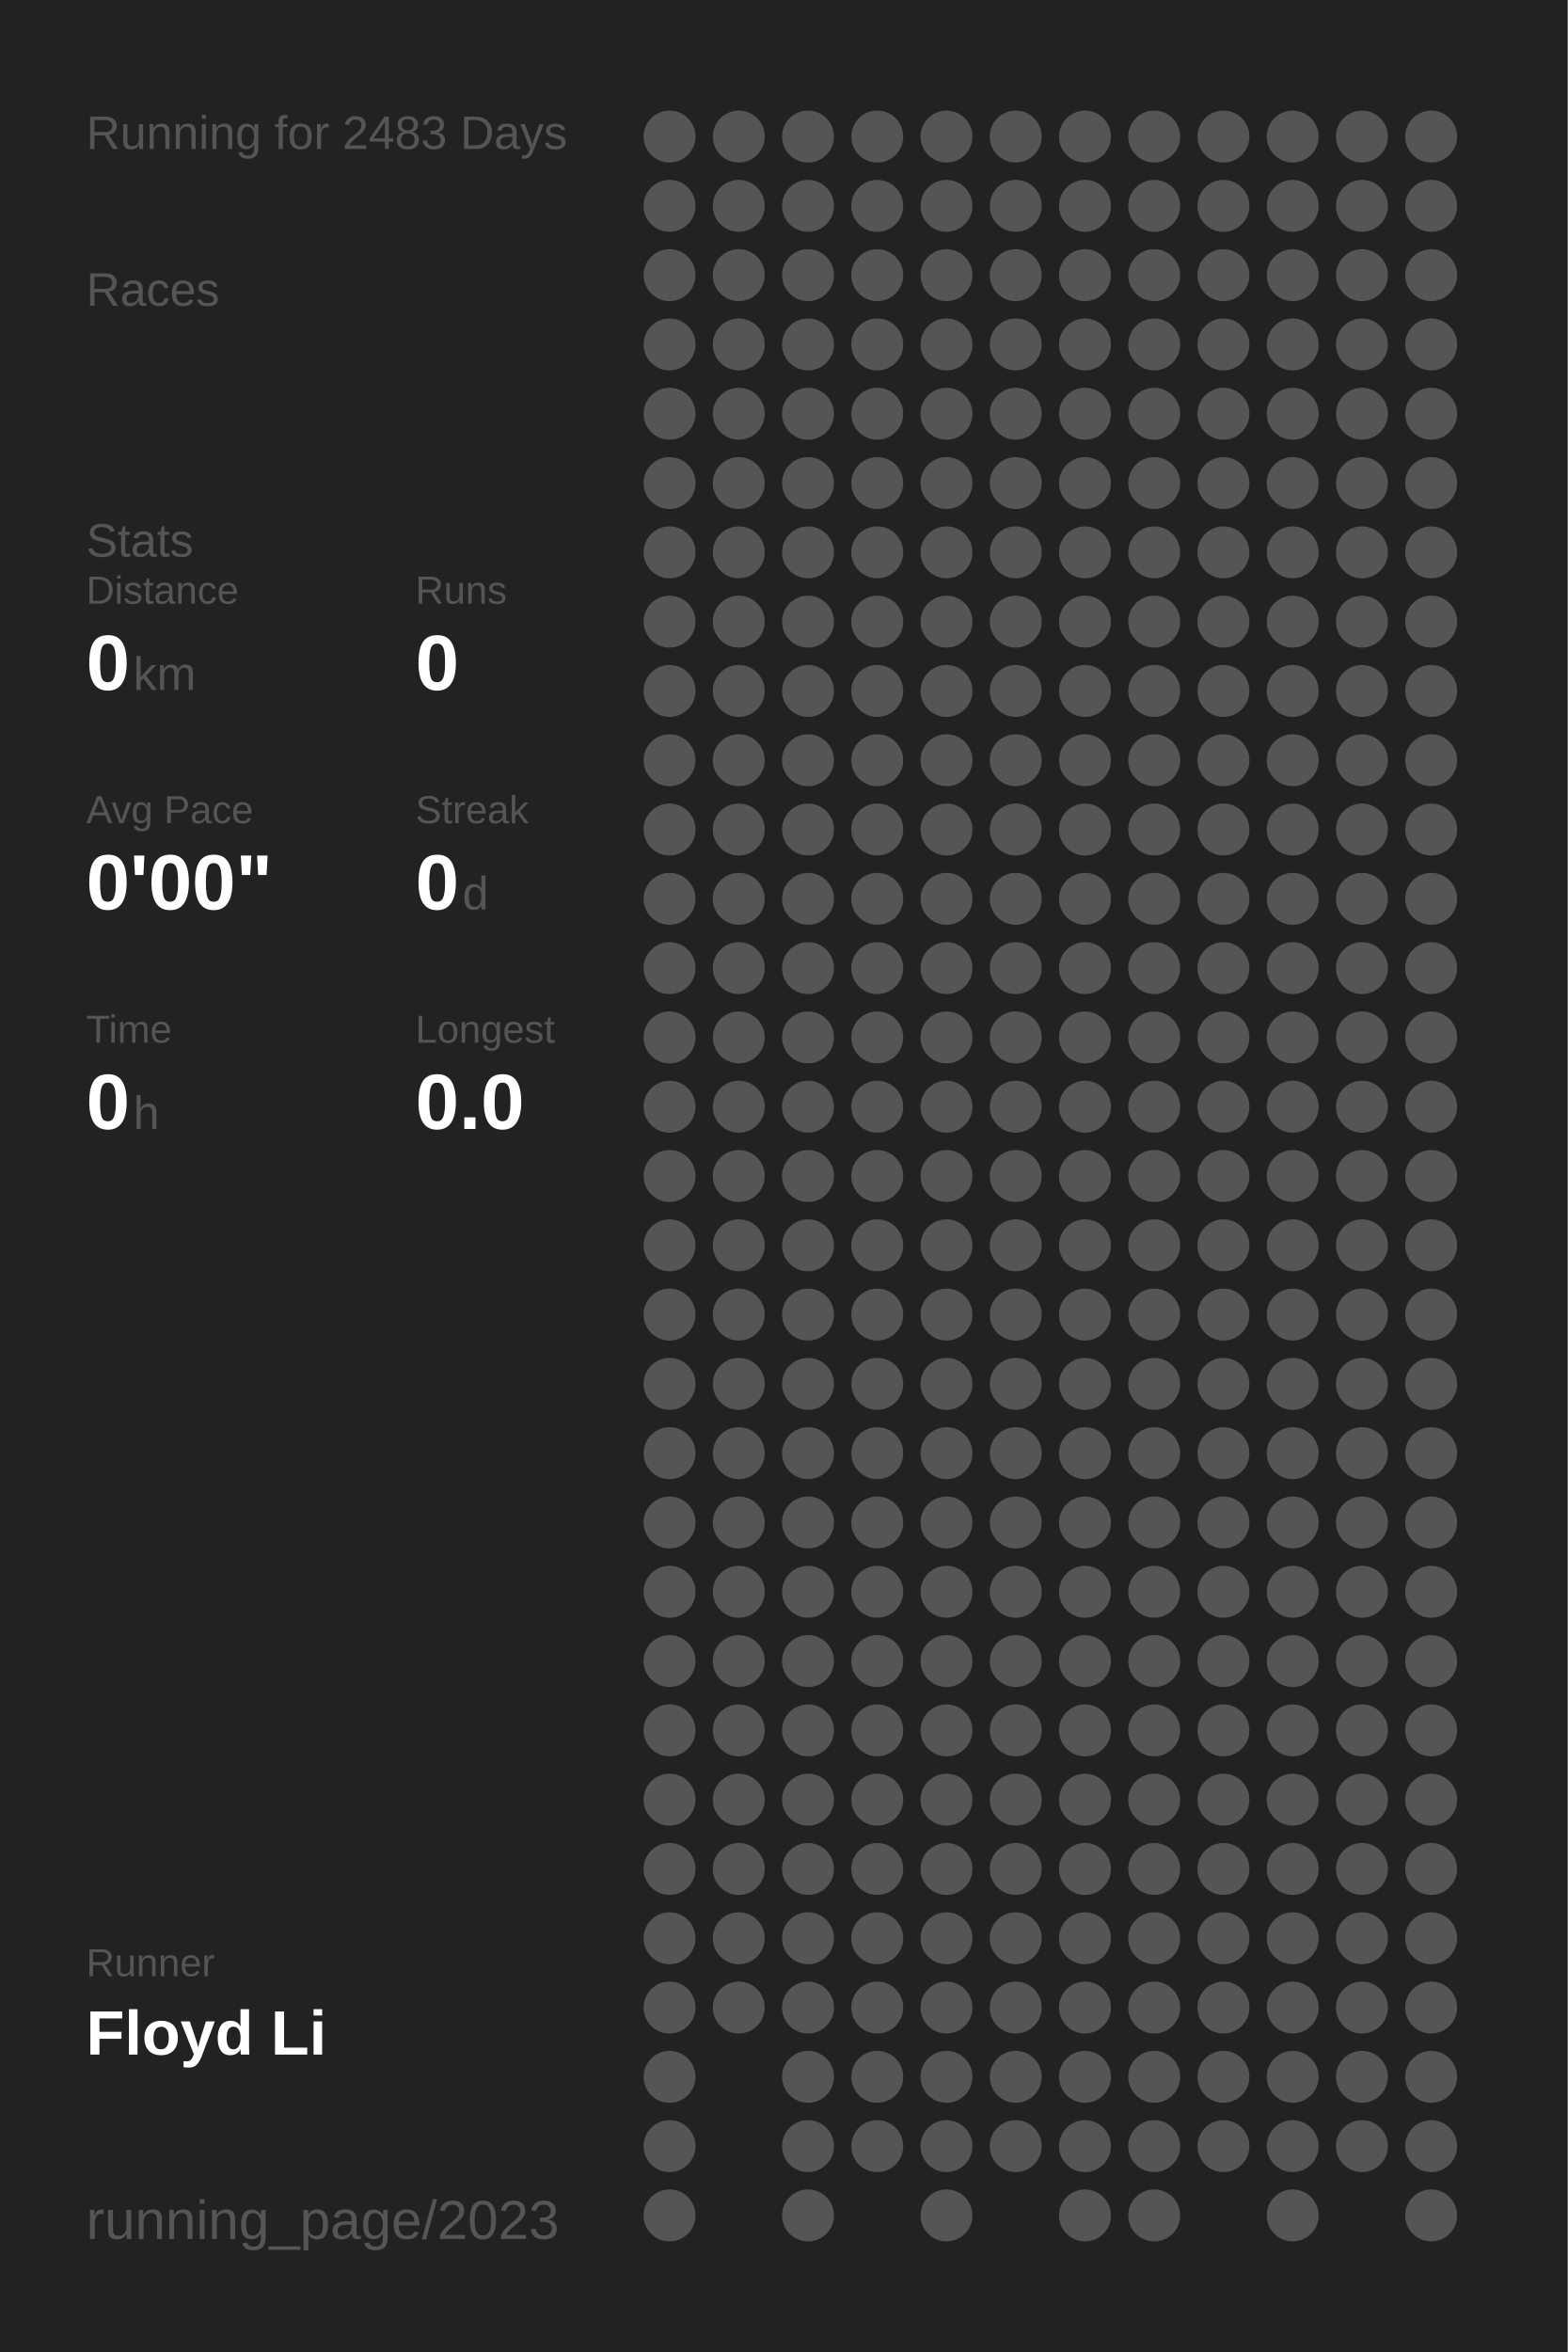
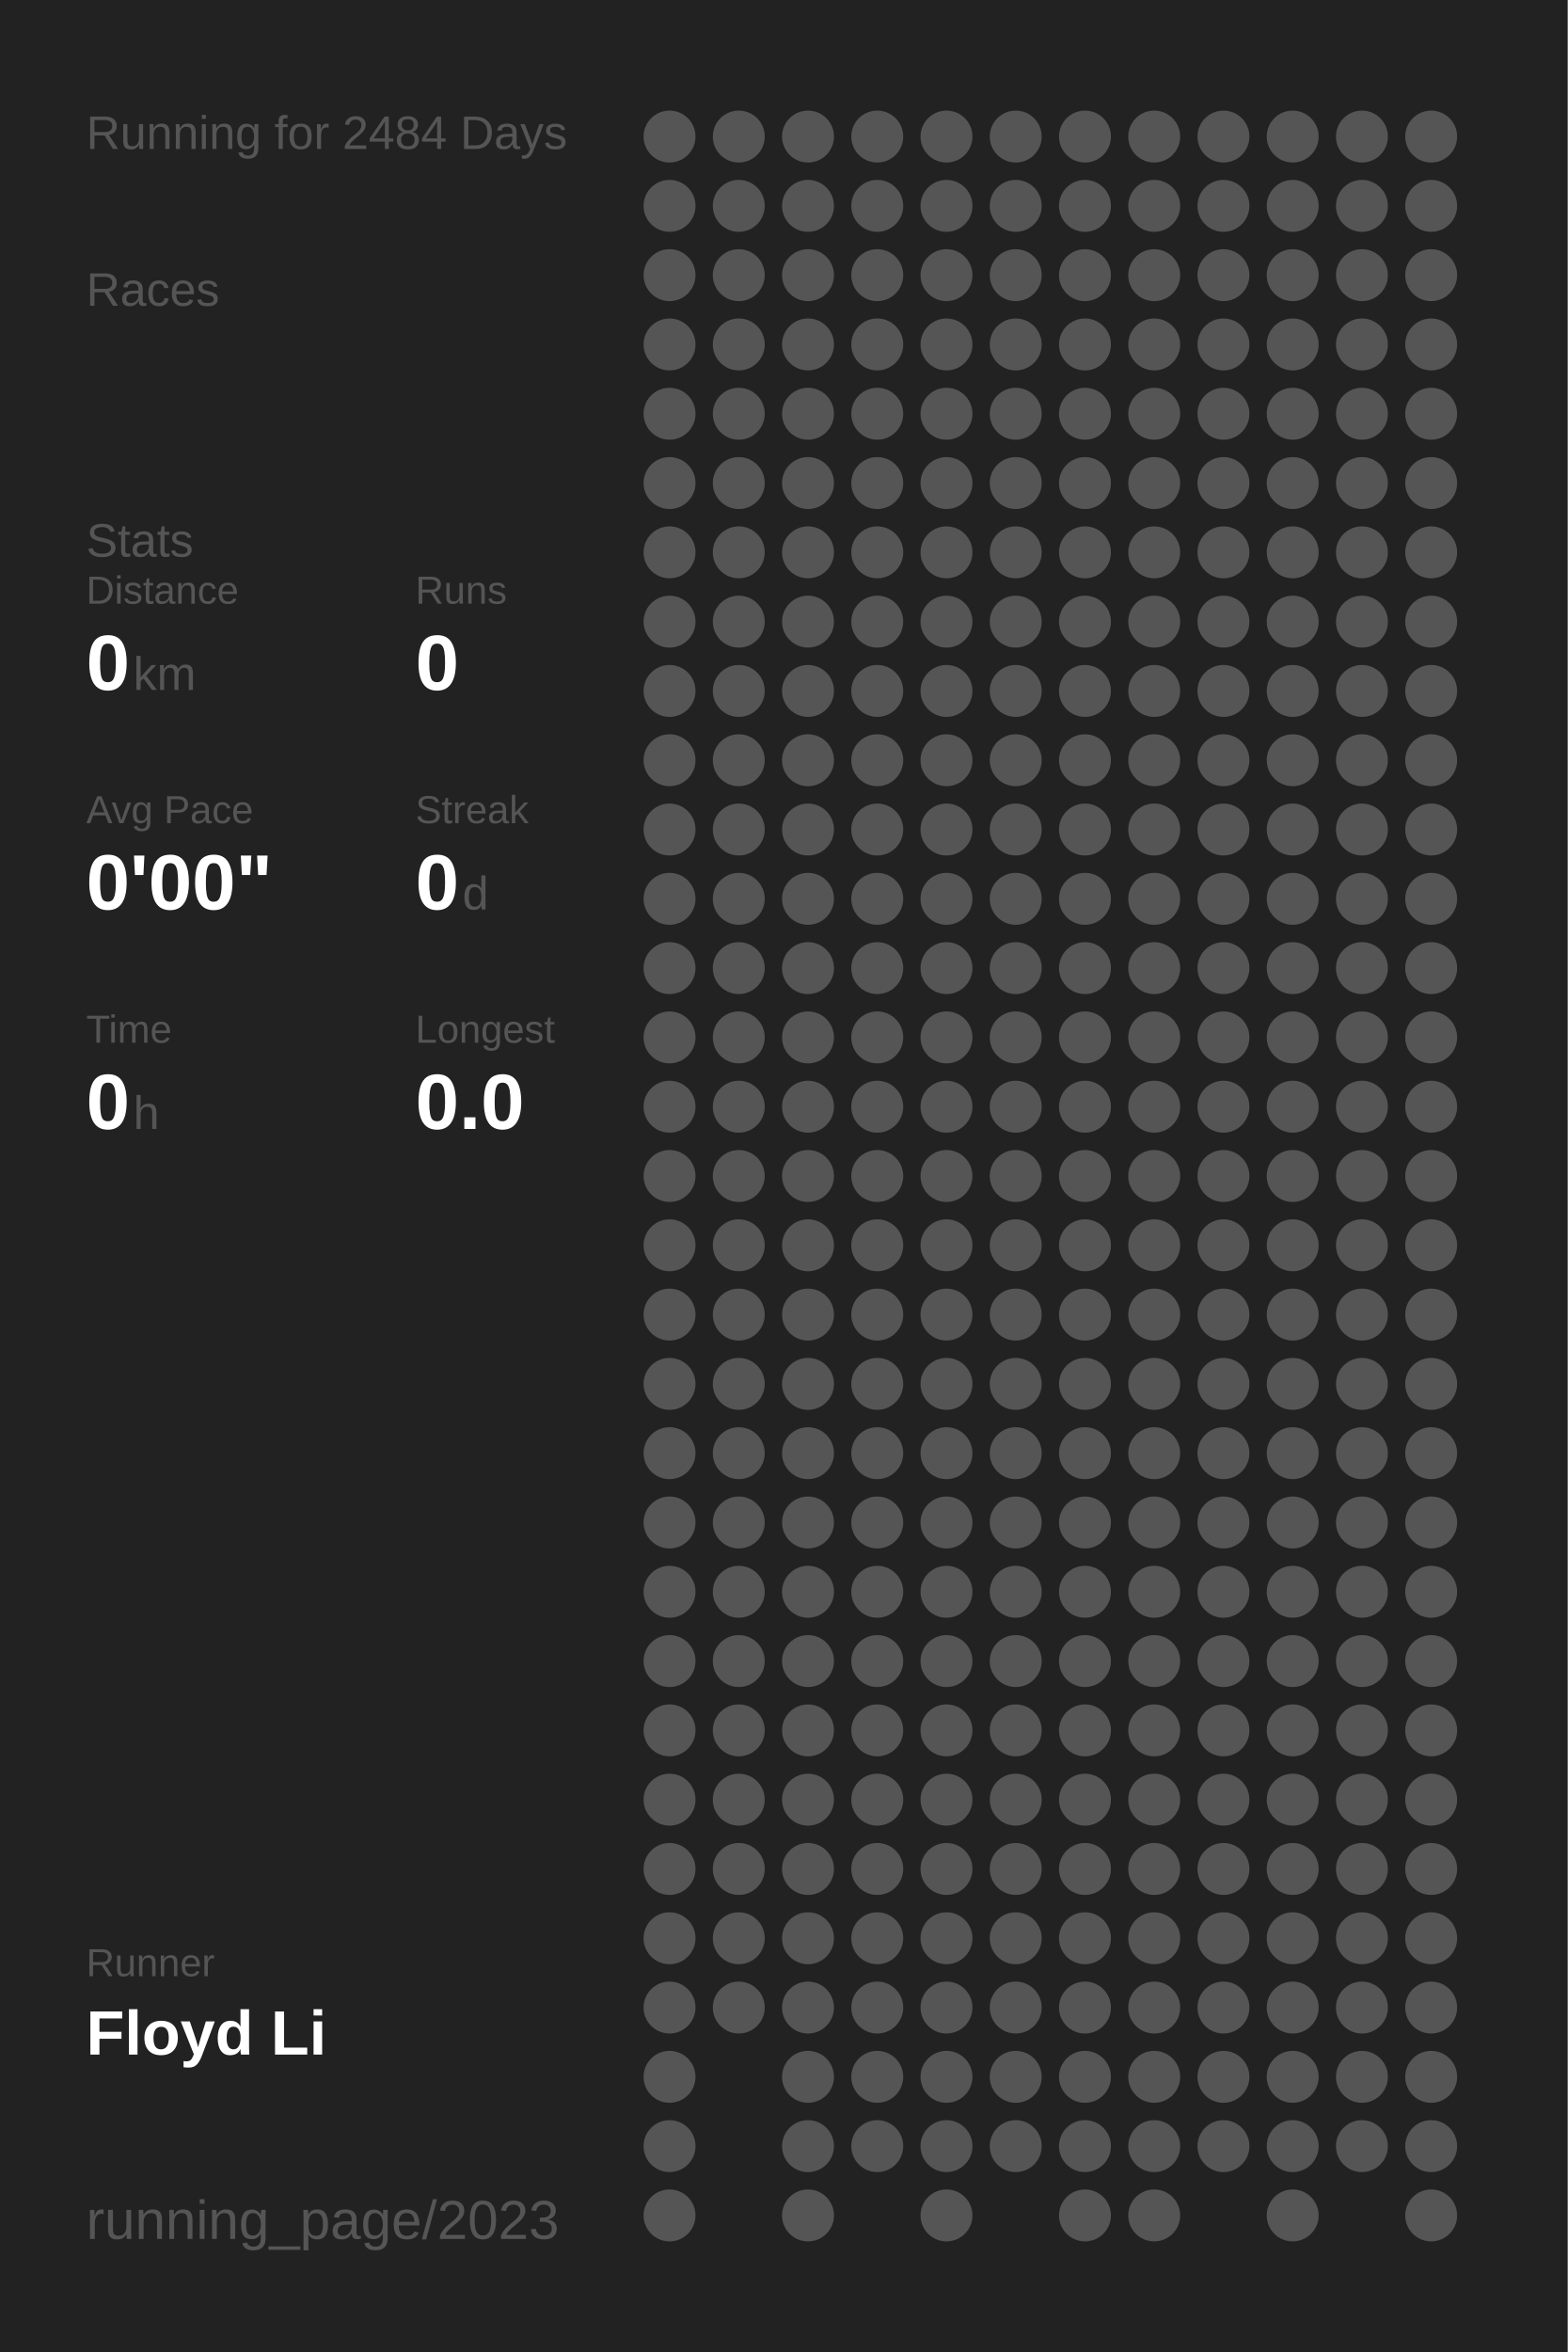
<svg xmlns="http://www.w3.org/2000/svg" baseProfile="full" height="300mm" version="1.1" viewBox="0,0,200,300" width="200mm">
  <defs />
  <rect fill="#222222" height="300" width="200" x="0" y="0" />
-   <text fill="#555555" style="font-size:6px; font-family:Arial;" x="11" y="19">Running for 2483 Days</text>
+   <text fill="#555555" style="font-size:6px; font-family:Arial;" x="11" y="19">Running for 2484 Days</text>
  <text fill="#555555" style="font-size:6px; font-family:Arial;" x="11" y="39">Races</text>
  <text fill="#555555" style="font-size:6px; font-family:Arial;" x="11" y="71">Stats</text>
  <text fill="#555555" style="font-size:5px; font-family:Arial;" x="11" y="77">Distance</text>
  <text fill="#FFFFFF" style="font-size:10px; font-family:Arial; font-weight:bold;" x="11" y="88">0</text>
  <text fill="#555555" style="font-size:6px; font-family:Arial;" x="17" y="88">km</text>
  <text fill="#555555" style="font-size:5px; font-family:Arial;" x="53" y="77">Runs</text>
  <text fill="#FFFFFF" style="font-size:10px; font-family:Arial; font-weight:bold;" x="53" y="88">0</text>
  <text fill="#555555" style="font-size:5px; font-family:Arial;" x="11" y="105">Avg Pace</text>
  <text fill="#FFFFFF" style="font-size:10px; font-family:Arial; font-weight:bold;" x="11" y="116">0'00"</text>
  <text fill="#555555" style="font-size:5px; font-family:Arial;" x="53" y="105">Streak</text>
  <text fill="#FFFFFF" style="font-size:10px; font-family:Arial; font-weight:bold;" x="53" y="116">0</text>
  <text fill="#555555" style="font-size:6px; font-family:Arial;" x="59" y="116">d</text>
  <text fill="#555555" style="font-size:5px; font-family:Arial;" x="11" y="133">Time</text>
  <text fill="#FFFFFF" style="font-size:10px; font-family:Arial; font-weight:bold;" x="11" y="144">0</text>
  <text fill="#555555" style="font-size:6px; font-family:Arial;" x="17" y="144">h</text>
  <text fill="#555555" style="font-size:5px; font-family:Arial;" x="53" y="133">Longest</text>
  <text fill="#FFFFFF" style="font-size:10px; font-family:Arial; font-weight:bold;" x="53" y="144">0.0</text>
  <text fill="#555555" style="font-size:5px; font-family:Arial;" x="11" y="252.065">Runner</text>
  <text fill="#FFFFFF" style="font-size:8px; font-family:Arial; font-weight:bold;" x="11" y="262.065">Floyd Li</text>
  <text fill="#555555" style="font-size:7px; font-family:Arial;" x="11" y="285.581">running_page/2023</text>
  <circle cx="85.417" cy="17.419" fill="#555555" r="3.312" />
  <circle cx="85.417" cy="26.258" fill="#555555" r="3.312" />
  <circle cx="85.417" cy="35.097" fill="#555555" r="3.312" />
  <circle cx="85.417" cy="43.935" fill="#555555" r="3.312" />
  <circle cx="85.417" cy="52.774" fill="#555555" r="3.312" />
  <circle cx="85.417" cy="61.613" fill="#555555" r="3.312" />
  <circle cx="85.417" cy="70.452" fill="#555555" r="3.312" />
  <circle cx="85.417" cy="79.29" fill="#555555" r="3.312" />
  <circle cx="85.417" cy="88.129" fill="#555555" r="3.312" />
  <circle cx="85.417" cy="96.968" fill="#555555" r="3.312" />
  <circle cx="85.417" cy="105.806" fill="#555555" r="3.312" />
  <circle cx="85.417" cy="114.645" fill="#555555" r="3.312" />
  <circle cx="85.417" cy="123.484" fill="#555555" r="3.312" />
  <circle cx="85.417" cy="132.323" fill="#555555" r="3.312" />
  <circle cx="85.417" cy="141.161" fill="#555555" r="3.312" />
  <circle cx="85.417" cy="150" fill="#555555" r="3.312" />
  <circle cx="85.417" cy="158.839" fill="#555555" r="3.312" />
  <circle cx="85.417" cy="167.677" fill="#555555" r="3.312" />
  <circle cx="85.417" cy="176.516" fill="#555555" r="3.312" />
  <circle cx="85.417" cy="185.355" fill="#555555" r="3.312" />
  <circle cx="85.417" cy="194.194" fill="#555555" r="3.312" />
  <circle cx="85.417" cy="203.032" fill="#555555" r="3.312" />
  <circle cx="85.417" cy="211.871" fill="#555555" r="3.312" />
  <circle cx="85.417" cy="220.71" fill="#555555" r="3.312" />
  <circle cx="85.417" cy="229.548" fill="#555555" r="3.312" />
  <circle cx="85.417" cy="238.387" fill="#555555" r="3.312" />
  <circle cx="85.417" cy="247.226" fill="#555555" r="3.312" />
  <circle cx="85.417" cy="256.065" fill="#555555" r="3.312" />
  <circle cx="85.417" cy="264.903" fill="#555555" r="3.312" />
  <circle cx="85.417" cy="273.742" fill="#555555" r="3.312" />
  <circle cx="85.417" cy="282.581" fill="#555555" r="3.312" />
  <circle cx="94.25" cy="17.419" fill="#555555" r="3.312" />
  <circle cx="94.25" cy="26.258" fill="#555555" r="3.312" />
  <circle cx="94.25" cy="35.097" fill="#555555" r="3.312" />
  <circle cx="94.25" cy="43.935" fill="#555555" r="3.312" />
  <circle cx="94.25" cy="52.774" fill="#555555" r="3.312" />
  <circle cx="94.25" cy="61.613" fill="#555555" r="3.312" />
  <circle cx="94.25" cy="70.452" fill="#555555" r="3.312" />
  <circle cx="94.25" cy="79.29" fill="#555555" r="3.312" />
  <circle cx="94.25" cy="88.129" fill="#555555" r="3.312" />
  <circle cx="94.25" cy="96.968" fill="#555555" r="3.312" />
  <circle cx="94.25" cy="105.806" fill="#555555" r="3.312" />
  <circle cx="94.25" cy="114.645" fill="#555555" r="3.312" />
  <circle cx="94.25" cy="123.484" fill="#555555" r="3.312" />
  <circle cx="94.25" cy="132.323" fill="#555555" r="3.312" />
  <circle cx="94.25" cy="141.161" fill="#555555" r="3.312" />
  <circle cx="94.25" cy="150" fill="#555555" r="3.312" />
  <circle cx="94.25" cy="158.839" fill="#555555" r="3.312" />
  <circle cx="94.25" cy="167.677" fill="#555555" r="3.312" />
  <circle cx="94.25" cy="176.516" fill="#555555" r="3.312" />
  <circle cx="94.25" cy="185.355" fill="#555555" r="3.312" />
  <circle cx="94.25" cy="194.194" fill="#555555" r="3.312" />
  <circle cx="94.25" cy="203.032" fill="#555555" r="3.312" />
  <circle cx="94.25" cy="211.871" fill="#555555" r="3.312" />
  <circle cx="94.25" cy="220.71" fill="#555555" r="3.312" />
  <circle cx="94.25" cy="229.548" fill="#555555" r="3.312" />
  <circle cx="94.25" cy="238.387" fill="#555555" r="3.312" />
  <circle cx="94.25" cy="247.226" fill="#555555" r="3.312" />
  <circle cx="94.25" cy="256.065" fill="#555555" r="3.312" />
  <circle cx="103.083" cy="17.419" fill="#555555" r="3.312" />
  <circle cx="103.083" cy="26.258" fill="#555555" r="3.312" />
  <circle cx="103.083" cy="35.097" fill="#555555" r="3.312" />
  <circle cx="103.083" cy="43.935" fill="#555555" r="3.312" />
  <circle cx="103.083" cy="52.774" fill="#555555" r="3.312" />
  <circle cx="103.083" cy="61.613" fill="#555555" r="3.312" />
  <circle cx="103.083" cy="70.452" fill="#555555" r="3.312" />
  <circle cx="103.083" cy="79.29" fill="#555555" r="3.312" />
  <circle cx="103.083" cy="88.129" fill="#555555" r="3.312" />
  <circle cx="103.083" cy="96.968" fill="#555555" r="3.312" />
  <circle cx="103.083" cy="105.806" fill="#555555" r="3.312" />
  <circle cx="103.083" cy="114.645" fill="#555555" r="3.312" />
  <circle cx="103.083" cy="123.484" fill="#555555" r="3.312" />
  <circle cx="103.083" cy="132.323" fill="#555555" r="3.312" />
  <circle cx="103.083" cy="141.161" fill="#555555" r="3.312" />
  <circle cx="103.083" cy="150" fill="#555555" r="3.312" />
  <circle cx="103.083" cy="158.839" fill="#555555" r="3.312" />
  <circle cx="103.083" cy="167.677" fill="#555555" r="3.312" />
  <circle cx="103.083" cy="176.516" fill="#555555" r="3.312" />
  <circle cx="103.083" cy="185.355" fill="#555555" r="3.312" />
  <circle cx="103.083" cy="194.194" fill="#555555" r="3.312" />
  <circle cx="103.083" cy="203.032" fill="#555555" r="3.312" />
  <circle cx="103.083" cy="211.871" fill="#555555" r="3.312" />
  <circle cx="103.083" cy="220.71" fill="#555555" r="3.312" />
  <circle cx="103.083" cy="229.548" fill="#555555" r="3.312" />
  <circle cx="103.083" cy="238.387" fill="#555555" r="3.312" />
  <circle cx="103.083" cy="247.226" fill="#555555" r="3.312" />
  <circle cx="103.083" cy="256.065" fill="#555555" r="3.312" />
  <circle cx="103.083" cy="264.903" fill="#555555" r="3.312" />
  <circle cx="103.083" cy="273.742" fill="#555555" r="3.312" />
  <circle cx="103.083" cy="282.581" fill="#555555" r="3.312" />
  <circle cx="111.917" cy="17.419" fill="#555555" r="3.312" />
  <circle cx="111.917" cy="26.258" fill="#555555" r="3.312" />
  <circle cx="111.917" cy="35.097" fill="#555555" r="3.312" />
  <circle cx="111.917" cy="43.935" fill="#555555" r="3.312" />
  <circle cx="111.917" cy="52.774" fill="#555555" r="3.312" />
  <circle cx="111.917" cy="61.613" fill="#555555" r="3.312" />
  <circle cx="111.917" cy="70.452" fill="#555555" r="3.312" />
  <circle cx="111.917" cy="79.29" fill="#555555" r="3.312" />
  <circle cx="111.917" cy="88.129" fill="#555555" r="3.312" />
  <circle cx="111.917" cy="96.968" fill="#555555" r="3.312" />
  <circle cx="111.917" cy="105.806" fill="#555555" r="3.312" />
  <circle cx="111.917" cy="114.645" fill="#555555" r="3.312" />
  <circle cx="111.917" cy="123.484" fill="#555555" r="3.312" />
  <circle cx="111.917" cy="132.323" fill="#555555" r="3.312" />
  <circle cx="111.917" cy="141.161" fill="#555555" r="3.312" />
  <circle cx="111.917" cy="150" fill="#555555" r="3.312" />
  <circle cx="111.917" cy="158.839" fill="#555555" r="3.312" />
  <circle cx="111.917" cy="167.677" fill="#555555" r="3.312" />
  <circle cx="111.917" cy="176.516" fill="#555555" r="3.312" />
  <circle cx="111.917" cy="185.355" fill="#555555" r="3.312" />
  <circle cx="111.917" cy="194.194" fill="#555555" r="3.312" />
  <circle cx="111.917" cy="203.032" fill="#555555" r="3.312" />
  <circle cx="111.917" cy="211.871" fill="#555555" r="3.312" />
  <circle cx="111.917" cy="220.71" fill="#555555" r="3.312" />
  <circle cx="111.917" cy="229.548" fill="#555555" r="3.312" />
  <circle cx="111.917" cy="238.387" fill="#555555" r="3.312" />
  <circle cx="111.917" cy="247.226" fill="#555555" r="3.312" />
  <circle cx="111.917" cy="256.065" fill="#555555" r="3.312" />
  <circle cx="111.917" cy="264.903" fill="#555555" r="3.312" />
  <circle cx="111.917" cy="273.742" fill="#555555" r="3.312" />
  <circle cx="120.75" cy="17.419" fill="#555555" r="3.312" />
  <circle cx="120.75" cy="26.258" fill="#555555" r="3.312" />
  <circle cx="120.75" cy="35.097" fill="#555555" r="3.312" />
  <circle cx="120.75" cy="43.935" fill="#555555" r="3.312" />
  <circle cx="120.75" cy="52.774" fill="#555555" r="3.312" />
  <circle cx="120.75" cy="61.613" fill="#555555" r="3.312" />
  <circle cx="120.75" cy="70.452" fill="#555555" r="3.312" />
  <circle cx="120.75" cy="79.29" fill="#555555" r="3.312" />
  <circle cx="120.75" cy="88.129" fill="#555555" r="3.312" />
  <circle cx="120.75" cy="96.968" fill="#555555" r="3.312" />
  <circle cx="120.75" cy="105.806" fill="#555555" r="3.312" />
  <circle cx="120.75" cy="114.645" fill="#555555" r="3.312" />
  <circle cx="120.75" cy="123.484" fill="#555555" r="3.312" />
  <circle cx="120.75" cy="132.323" fill="#555555" r="3.312" />
  <circle cx="120.75" cy="141.161" fill="#555555" r="3.312" />
  <circle cx="120.75" cy="150" fill="#555555" r="3.312" />
  <circle cx="120.75" cy="158.839" fill="#555555" r="3.312" />
  <circle cx="120.75" cy="167.677" fill="#555555" r="3.312" />
  <circle cx="120.75" cy="176.516" fill="#555555" r="3.312" />
  <circle cx="120.75" cy="185.355" fill="#555555" r="3.312" />
  <circle cx="120.75" cy="194.194" fill="#555555" r="3.312" />
  <circle cx="120.75" cy="203.032" fill="#555555" r="3.312" />
  <circle cx="120.75" cy="211.871" fill="#555555" r="3.312" />
  <circle cx="120.75" cy="220.71" fill="#555555" r="3.312" />
  <circle cx="120.75" cy="229.548" fill="#555555" r="3.312" />
  <circle cx="120.75" cy="238.387" fill="#555555" r="3.312" />
  <circle cx="120.75" cy="247.226" fill="#555555" r="3.312" />
  <circle cx="120.75" cy="256.065" fill="#555555" r="3.312" />
  <circle cx="120.75" cy="264.903" fill="#555555" r="3.312" />
  <circle cx="120.75" cy="273.742" fill="#555555" r="3.312" />
  <circle cx="120.75" cy="282.581" fill="#555555" r="3.312" />
  <circle cx="129.583" cy="17.419" fill="#555555" r="3.312" />
  <circle cx="129.583" cy="26.258" fill="#555555" r="3.312" />
  <circle cx="129.583" cy="35.097" fill="#555555" r="3.312" />
  <circle cx="129.583" cy="43.935" fill="#555555" r="3.312" />
  <circle cx="129.583" cy="52.774" fill="#555555" r="3.312" />
  <circle cx="129.583" cy="61.613" fill="#555555" r="3.312" />
  <circle cx="129.583" cy="70.452" fill="#555555" r="3.312" />
  <circle cx="129.583" cy="79.29" fill="#555555" r="3.312" />
  <circle cx="129.583" cy="88.129" fill="#555555" r="3.312" />
  <circle cx="129.583" cy="96.968" fill="#555555" r="3.312" />
  <circle cx="129.583" cy="105.806" fill="#555555" r="3.312" />
  <circle cx="129.583" cy="114.645" fill="#555555" r="3.312" />
  <circle cx="129.583" cy="123.484" fill="#555555" r="3.312" />
  <circle cx="129.583" cy="132.323" fill="#555555" r="3.312" />
  <circle cx="129.583" cy="141.161" fill="#555555" r="3.312" />
  <circle cx="129.583" cy="150" fill="#555555" r="3.312" />
  <circle cx="129.583" cy="158.839" fill="#555555" r="3.312" />
  <circle cx="129.583" cy="167.677" fill="#555555" r="3.312" />
  <circle cx="129.583" cy="176.516" fill="#555555" r="3.312" />
  <circle cx="129.583" cy="185.355" fill="#555555" r="3.312" />
  <circle cx="129.583" cy="194.194" fill="#555555" r="3.312" />
  <circle cx="129.583" cy="203.032" fill="#555555" r="3.312" />
  <circle cx="129.583" cy="211.871" fill="#555555" r="3.312" />
  <circle cx="129.583" cy="220.71" fill="#555555" r="3.312" />
  <circle cx="129.583" cy="229.548" fill="#555555" r="3.312" />
  <circle cx="129.583" cy="238.387" fill="#555555" r="3.312" />
  <circle cx="129.583" cy="247.226" fill="#555555" r="3.312" />
  <circle cx="129.583" cy="256.065" fill="#555555" r="3.312" />
  <circle cx="129.583" cy="264.903" fill="#555555" r="3.312" />
  <circle cx="129.583" cy="273.742" fill="#555555" r="3.312" />
  <circle cx="138.417" cy="17.419" fill="#555555" r="3.312" />
  <circle cx="138.417" cy="26.258" fill="#555555" r="3.312" />
  <circle cx="138.417" cy="35.097" fill="#555555" r="3.312" />
  <circle cx="138.417" cy="43.935" fill="#555555" r="3.312" />
  <circle cx="138.417" cy="52.774" fill="#555555" r="3.312" />
  <circle cx="138.417" cy="61.613" fill="#555555" r="3.312" />
  <circle cx="138.417" cy="70.452" fill="#555555" r="3.312" />
  <circle cx="138.417" cy="79.29" fill="#555555" r="3.312" />
  <circle cx="138.417" cy="88.129" fill="#555555" r="3.312" />
  <circle cx="138.417" cy="96.968" fill="#555555" r="3.312" />
  <circle cx="138.417" cy="105.806" fill="#555555" r="3.312" />
  <circle cx="138.417" cy="114.645" fill="#555555" r="3.312" />
  <circle cx="138.417" cy="123.484" fill="#555555" r="3.312" />
  <circle cx="138.417" cy="132.323" fill="#555555" r="3.312" />
  <circle cx="138.417" cy="141.161" fill="#555555" r="3.312" />
  <circle cx="138.417" cy="150" fill="#555555" r="3.312" />
  <circle cx="138.417" cy="158.839" fill="#555555" r="3.312" />
  <circle cx="138.417" cy="167.677" fill="#555555" r="3.312" />
  <circle cx="138.417" cy="176.516" fill="#555555" r="3.312" />
  <circle cx="138.417" cy="185.355" fill="#555555" r="3.312" />
  <circle cx="138.417" cy="194.194" fill="#555555" r="3.312" />
  <circle cx="138.417" cy="203.032" fill="#555555" r="3.312" />
  <circle cx="138.417" cy="211.871" fill="#555555" r="3.312" />
  <circle cx="138.417" cy="220.71" fill="#555555" r="3.312" />
  <circle cx="138.417" cy="229.548" fill="#555555" r="3.312" />
  <circle cx="138.417" cy="238.387" fill="#555555" r="3.312" />
  <circle cx="138.417" cy="247.226" fill="#555555" r="3.312" />
  <circle cx="138.417" cy="256.065" fill="#555555" r="3.312" />
  <circle cx="138.417" cy="264.903" fill="#555555" r="3.312" />
  <circle cx="138.417" cy="273.742" fill="#555555" r="3.312" />
  <circle cx="138.417" cy="282.581" fill="#555555" r="3.312" />
  <circle cx="147.25" cy="17.419" fill="#555555" r="3.312" />
  <circle cx="147.25" cy="26.258" fill="#555555" r="3.312" />
  <circle cx="147.25" cy="35.097" fill="#555555" r="3.312" />
  <circle cx="147.25" cy="43.935" fill="#555555" r="3.312" />
  <circle cx="147.25" cy="52.774" fill="#555555" r="3.312" />
  <circle cx="147.25" cy="61.613" fill="#555555" r="3.312" />
  <circle cx="147.25" cy="70.452" fill="#555555" r="3.312" />
  <circle cx="147.25" cy="79.29" fill="#555555" r="3.312" />
  <circle cx="147.25" cy="88.129" fill="#555555" r="3.312" />
  <circle cx="147.25" cy="96.968" fill="#555555" r="3.312" />
  <circle cx="147.25" cy="105.806" fill="#555555" r="3.312" />
  <circle cx="147.25" cy="114.645" fill="#555555" r="3.312" />
  <circle cx="147.25" cy="123.484" fill="#555555" r="3.312" />
  <circle cx="147.25" cy="132.323" fill="#555555" r="3.312" />
  <circle cx="147.25" cy="141.161" fill="#555555" r="3.312" />
  <circle cx="147.25" cy="150" fill="#555555" r="3.312" />
  <circle cx="147.25" cy="158.839" fill="#555555" r="3.312" />
  <circle cx="147.25" cy="167.677" fill="#555555" r="3.312" />
  <circle cx="147.25" cy="176.516" fill="#555555" r="3.312" />
  <circle cx="147.25" cy="185.355" fill="#555555" r="3.312" />
  <circle cx="147.25" cy="194.194" fill="#555555" r="3.312" />
  <circle cx="147.25" cy="203.032" fill="#555555" r="3.312" />
  <circle cx="147.25" cy="211.871" fill="#555555" r="3.312" />
  <circle cx="147.25" cy="220.71" fill="#555555" r="3.312" />
  <circle cx="147.25" cy="229.548" fill="#555555" r="3.312" />
  <circle cx="147.25" cy="238.387" fill="#555555" r="3.312" />
  <circle cx="147.25" cy="247.226" fill="#555555" r="3.312" />
  <circle cx="147.25" cy="256.065" fill="#555555" r="3.312" />
  <circle cx="147.25" cy="264.903" fill="#555555" r="3.312" />
  <circle cx="147.25" cy="273.742" fill="#555555" r="3.312" />
  <circle cx="147.25" cy="282.581" fill="#555555" r="3.312" />
  <circle cx="156.083" cy="17.419" fill="#555555" r="3.312" />
  <circle cx="156.083" cy="26.258" fill="#555555" r="3.312" />
  <circle cx="156.083" cy="35.097" fill="#555555" r="3.312" />
  <circle cx="156.083" cy="43.935" fill="#555555" r="3.312" />
  <circle cx="156.083" cy="52.774" fill="#555555" r="3.312" />
  <circle cx="156.083" cy="61.613" fill="#555555" r="3.312" />
  <circle cx="156.083" cy="70.452" fill="#555555" r="3.312" />
  <circle cx="156.083" cy="79.29" fill="#555555" r="3.312" />
  <circle cx="156.083" cy="88.129" fill="#555555" r="3.312" />
  <circle cx="156.083" cy="96.968" fill="#555555" r="3.312" />
  <circle cx="156.083" cy="105.806" fill="#555555" r="3.312" />
  <circle cx="156.083" cy="114.645" fill="#555555" r="3.312" />
  <circle cx="156.083" cy="123.484" fill="#555555" r="3.312" />
  <circle cx="156.083" cy="132.323" fill="#555555" r="3.312" />
  <circle cx="156.083" cy="141.161" fill="#555555" r="3.312" />
  <circle cx="156.083" cy="150" fill="#555555" r="3.312" />
  <circle cx="156.083" cy="158.839" fill="#555555" r="3.312" />
  <circle cx="156.083" cy="167.677" fill="#555555" r="3.312" />
  <circle cx="156.083" cy="176.516" fill="#555555" r="3.312" />
  <circle cx="156.083" cy="185.355" fill="#555555" r="3.312" />
  <circle cx="156.083" cy="194.194" fill="#555555" r="3.312" />
  <circle cx="156.083" cy="203.032" fill="#555555" r="3.312" />
  <circle cx="156.083" cy="211.871" fill="#555555" r="3.312" />
  <circle cx="156.083" cy="220.71" fill="#555555" r="3.312" />
  <circle cx="156.083" cy="229.548" fill="#555555" r="3.312" />
  <circle cx="156.083" cy="238.387" fill="#555555" r="3.312" />
  <circle cx="156.083" cy="247.226" fill="#555555" r="3.312" />
  <circle cx="156.083" cy="256.065" fill="#555555" r="3.312" />
  <circle cx="156.083" cy="264.903" fill="#555555" r="3.312" />
  <circle cx="156.083" cy="273.742" fill="#555555" r="3.312" />
  <circle cx="164.917" cy="17.419" fill="#555555" r="3.312" />
  <circle cx="164.917" cy="26.258" fill="#555555" r="3.312" />
  <circle cx="164.917" cy="35.097" fill="#555555" r="3.312" />
  <circle cx="164.917" cy="43.935" fill="#555555" r="3.312" />
  <circle cx="164.917" cy="52.774" fill="#555555" r="3.312" />
  <circle cx="164.917" cy="61.613" fill="#555555" r="3.312" />
  <circle cx="164.917" cy="70.452" fill="#555555" r="3.312" />
  <circle cx="164.917" cy="79.29" fill="#555555" r="3.312" />
  <circle cx="164.917" cy="88.129" fill="#555555" r="3.312" />
  <circle cx="164.917" cy="96.968" fill="#555555" r="3.312" />
  <circle cx="164.917" cy="105.806" fill="#555555" r="3.312" />
  <circle cx="164.917" cy="114.645" fill="#555555" r="3.312" />
  <circle cx="164.917" cy="123.484" fill="#555555" r="3.312" />
  <circle cx="164.917" cy="132.323" fill="#555555" r="3.312" />
  <circle cx="164.917" cy="141.161" fill="#555555" r="3.312" />
  <circle cx="164.917" cy="150" fill="#555555" r="3.312" />
  <circle cx="164.917" cy="158.839" fill="#555555" r="3.312" />
  <circle cx="164.917" cy="167.677" fill="#555555" r="3.312" />
  <circle cx="164.917" cy="176.516" fill="#555555" r="3.312" />
  <circle cx="164.917" cy="185.355" fill="#555555" r="3.312" />
  <circle cx="164.917" cy="194.194" fill="#555555" r="3.312" />
  <circle cx="164.917" cy="203.032" fill="#555555" r="3.312" />
  <circle cx="164.917" cy="211.871" fill="#555555" r="3.312" />
  <circle cx="164.917" cy="220.71" fill="#555555" r="3.312" />
  <circle cx="164.917" cy="229.548" fill="#555555" r="3.312" />
  <circle cx="164.917" cy="238.387" fill="#555555" r="3.312" />
  <circle cx="164.917" cy="247.226" fill="#555555" r="3.312" />
  <circle cx="164.917" cy="256.065" fill="#555555" r="3.312" />
  <circle cx="164.917" cy="264.903" fill="#555555" r="3.312" />
  <circle cx="164.917" cy="273.742" fill="#555555" r="3.312" />
  <circle cx="164.917" cy="282.581" fill="#555555" r="3.312" />
  <circle cx="173.75" cy="17.419" fill="#555555" r="3.312" />
  <circle cx="173.75" cy="26.258" fill="#555555" r="3.312" />
  <circle cx="173.75" cy="35.097" fill="#555555" r="3.312" />
  <circle cx="173.75" cy="43.935" fill="#555555" r="3.312" />
  <circle cx="173.75" cy="52.774" fill="#555555" r="3.312" />
  <circle cx="173.75" cy="61.613" fill="#555555" r="3.312" />
  <circle cx="173.75" cy="70.452" fill="#555555" r="3.312" />
  <circle cx="173.75" cy="79.29" fill="#555555" r="3.312" />
  <circle cx="173.75" cy="88.129" fill="#555555" r="3.312" />
  <circle cx="173.75" cy="96.968" fill="#555555" r="3.312" />
  <circle cx="173.75" cy="105.806" fill="#555555" r="3.312" />
  <circle cx="173.75" cy="114.645" fill="#555555" r="3.312" />
  <circle cx="173.75" cy="123.484" fill="#555555" r="3.312" />
  <circle cx="173.75" cy="132.323" fill="#555555" r="3.312" />
  <circle cx="173.75" cy="141.161" fill="#555555" r="3.312" />
  <circle cx="173.75" cy="150" fill="#555555" r="3.312" />
  <circle cx="173.75" cy="158.839" fill="#555555" r="3.312" />
  <circle cx="173.75" cy="167.677" fill="#555555" r="3.312" />
  <circle cx="173.75" cy="176.516" fill="#555555" r="3.312" />
  <circle cx="173.75" cy="185.355" fill="#555555" r="3.312" />
  <circle cx="173.75" cy="194.194" fill="#555555" r="3.312" />
  <circle cx="173.75" cy="203.032" fill="#555555" r="3.312" />
  <circle cx="173.75" cy="211.871" fill="#555555" r="3.312" />
  <circle cx="173.75" cy="220.71" fill="#555555" r="3.312" />
  <circle cx="173.75" cy="229.548" fill="#555555" r="3.312" />
  <circle cx="173.75" cy="238.387" fill="#555555" r="3.312" />
  <circle cx="173.75" cy="247.226" fill="#555555" r="3.312" />
  <circle cx="173.75" cy="256.065" fill="#555555" r="3.312" />
  <circle cx="173.75" cy="264.903" fill="#555555" r="3.312" />
  <circle cx="173.75" cy="273.742" fill="#555555" r="3.312" />
  <circle cx="182.583" cy="17.419" fill="#555555" r="3.312" />
  <circle cx="182.583" cy="26.258" fill="#555555" r="3.312" />
  <circle cx="182.583" cy="35.097" fill="#555555" r="3.312" />
  <circle cx="182.583" cy="43.935" fill="#555555" r="3.312" />
  <circle cx="182.583" cy="52.774" fill="#555555" r="3.312" />
  <circle cx="182.583" cy="61.613" fill="#555555" r="3.312" />
  <circle cx="182.583" cy="70.452" fill="#555555" r="3.312" />
  <circle cx="182.583" cy="79.29" fill="#555555" r="3.312" />
  <circle cx="182.583" cy="88.129" fill="#555555" r="3.312" />
  <circle cx="182.583" cy="96.968" fill="#555555" r="3.312" />
  <circle cx="182.583" cy="105.806" fill="#555555" r="3.312" />
  <circle cx="182.583" cy="114.645" fill="#555555" r="3.312" />
  <circle cx="182.583" cy="123.484" fill="#555555" r="3.312" />
  <circle cx="182.583" cy="132.323" fill="#555555" r="3.312" />
  <circle cx="182.583" cy="141.161" fill="#555555" r="3.312" />
  <circle cx="182.583" cy="150" fill="#555555" r="3.312" />
  <circle cx="182.583" cy="158.839" fill="#555555" r="3.312" />
  <circle cx="182.583" cy="167.677" fill="#555555" r="3.312" />
  <circle cx="182.583" cy="176.516" fill="#555555" r="3.312" />
  <circle cx="182.583" cy="185.355" fill="#555555" r="3.312" />
  <circle cx="182.583" cy="194.194" fill="#555555" r="3.312" />
  <circle cx="182.583" cy="203.032" fill="#555555" r="3.312" />
  <circle cx="182.583" cy="211.871" fill="#555555" r="3.312" />
  <circle cx="182.583" cy="220.71" fill="#555555" r="3.312" />
  <circle cx="182.583" cy="229.548" fill="#555555" r="3.312" />
  <circle cx="182.583" cy="238.387" fill="#555555" r="3.312" />
  <circle cx="182.583" cy="247.226" fill="#555555" r="3.312" />
  <circle cx="182.583" cy="256.065" fill="#555555" r="3.312" />
  <circle cx="182.583" cy="264.903" fill="#555555" r="3.312" />
  <circle cx="182.583" cy="273.742" fill="#555555" r="3.312" />
  <circle cx="182.583" cy="282.581" fill="#555555" r="3.312" />
</svg>
